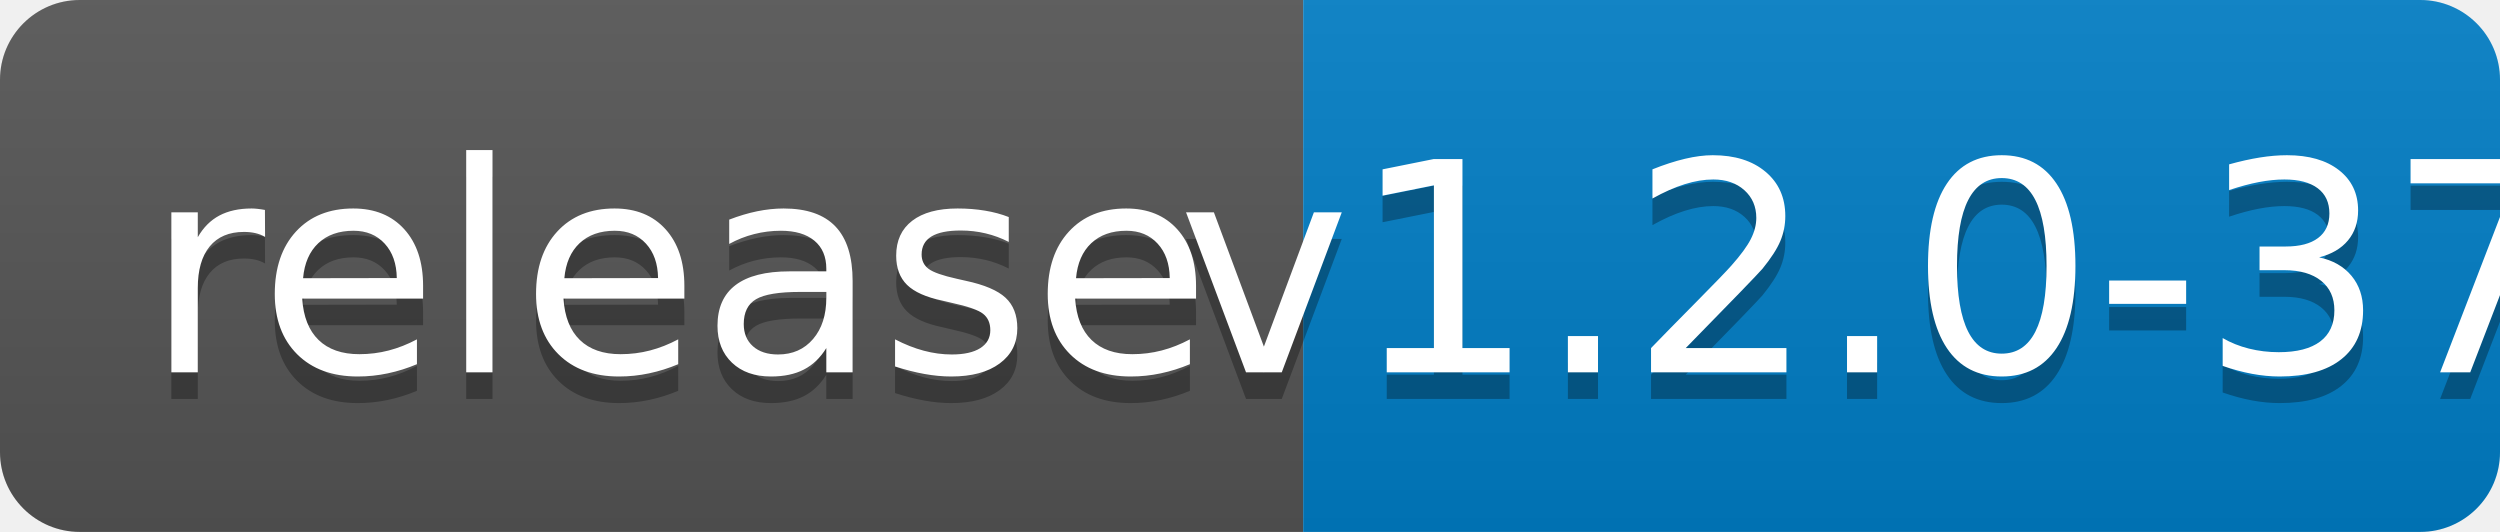
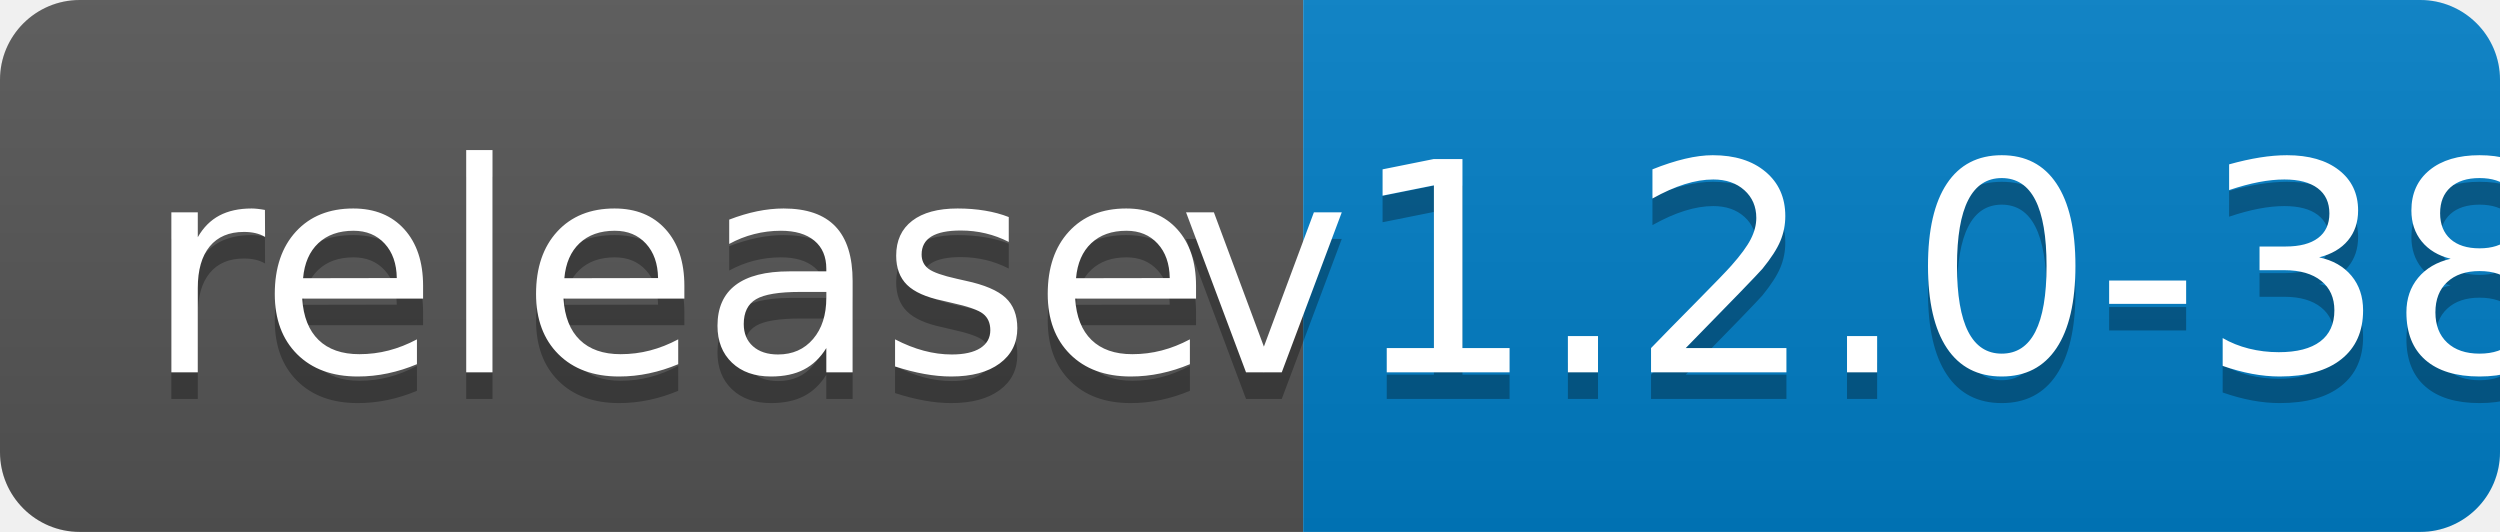
<svg xmlns="http://www.w3.org/2000/svg" width="94" height="20">
  <linearGradient id="b" x2="0" y2="100%">
    <stop offset="0" stop-color="#bbb" stop-opacity=".1" />
    <stop offset="1" stop-opacity=".1" />
  </linearGradient>
  <clipPath id="a">
    <rect width="94" height="20" rx="3" fill="#fff" />
  </clipPath>
  <g clip-path="url(#a)">
    <path fill="#555" d="M0 0h49v20H0z" />
    <path fill="#007ec6" d="M49 0h45v20H49z" />
    <path fill="url(#b)" d="M0 0h94v20H0z" />
  </g>
  <g fill="#fff" text-anchor="middle" font-family="DejaVu Sans,Verdana,Geneva,sans-serif" font-size="110">
    <text x="255" y="150" fill="#010101" fill-opacity=".3" transform="scale(.1)" textLength="390">release</text>
    <text x="255" y="140" transform="scale(.1)" textLength="390">release</text>
-     <text x="705" y="150" fill="#010101" fill-opacity=".3" transform="scale(.1)" textLength="350">v1.2.0-37</text>
-     <text x="705" y="140" transform="scale(.1)" textLength="350">v1.2.0-37</text>
+     <text x="705" y="150" fill="#010101" fill-opacity=".3" transform="scale(.1)" textLength="350">v1.2.0-38</text>
+     <text x="705" y="140" transform="scale(.1)" textLength="350">v1.2.0-38</text>
  </g>
</svg>
